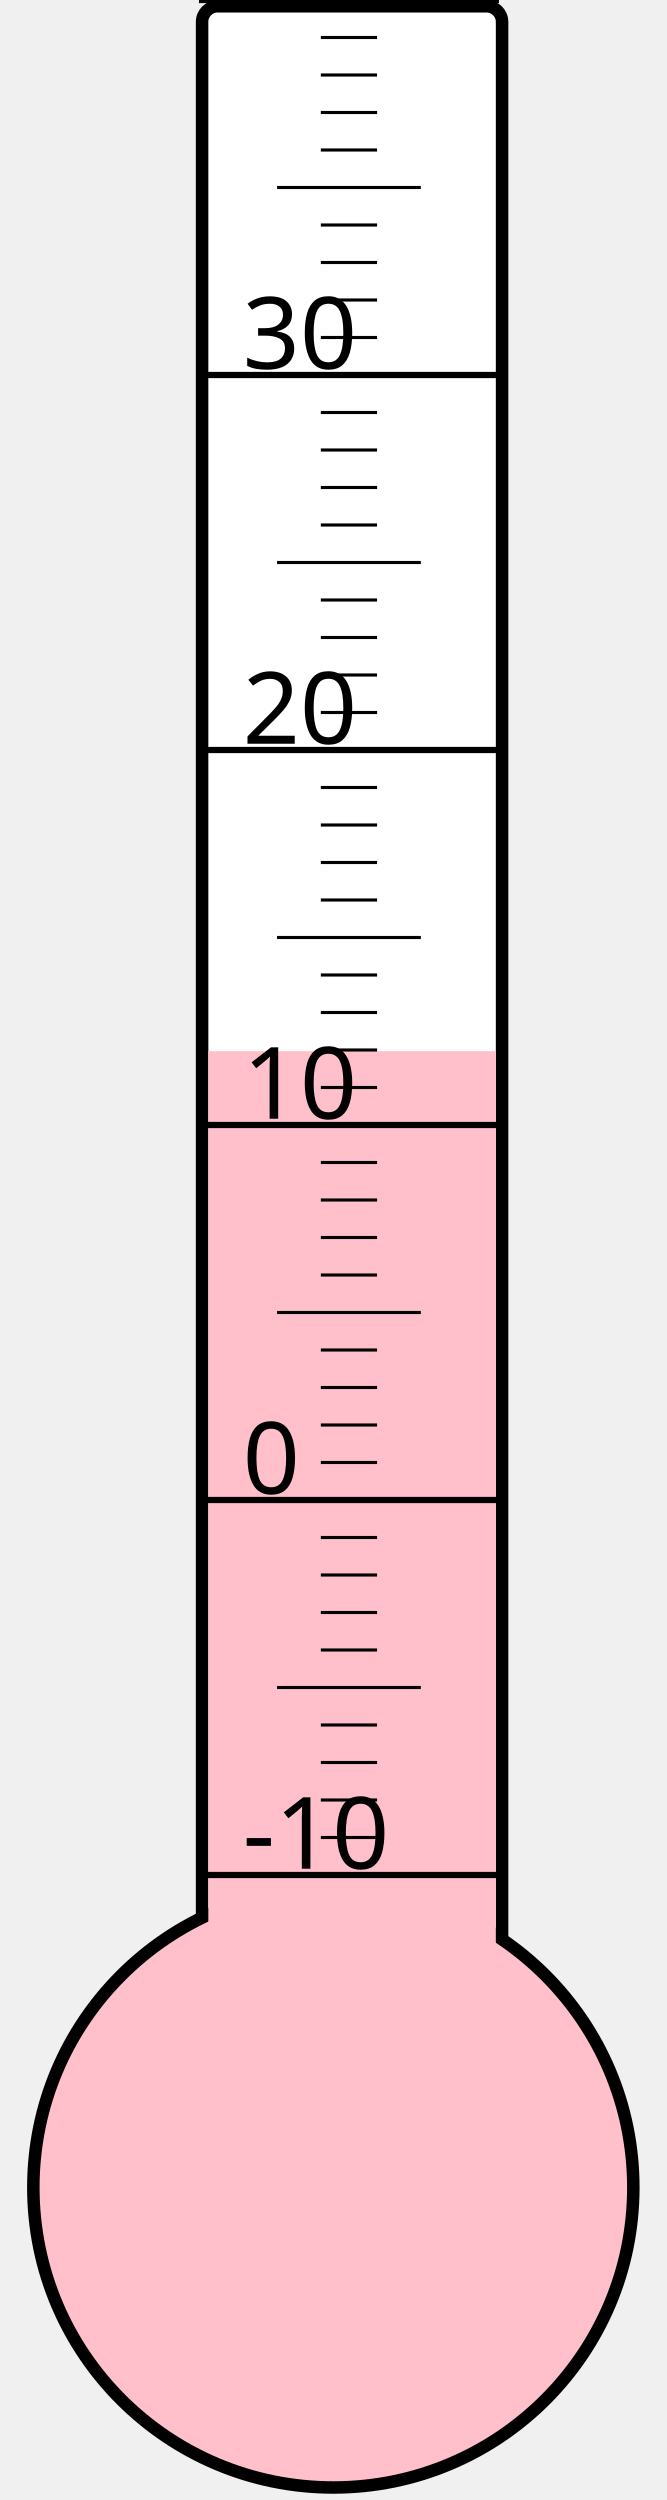
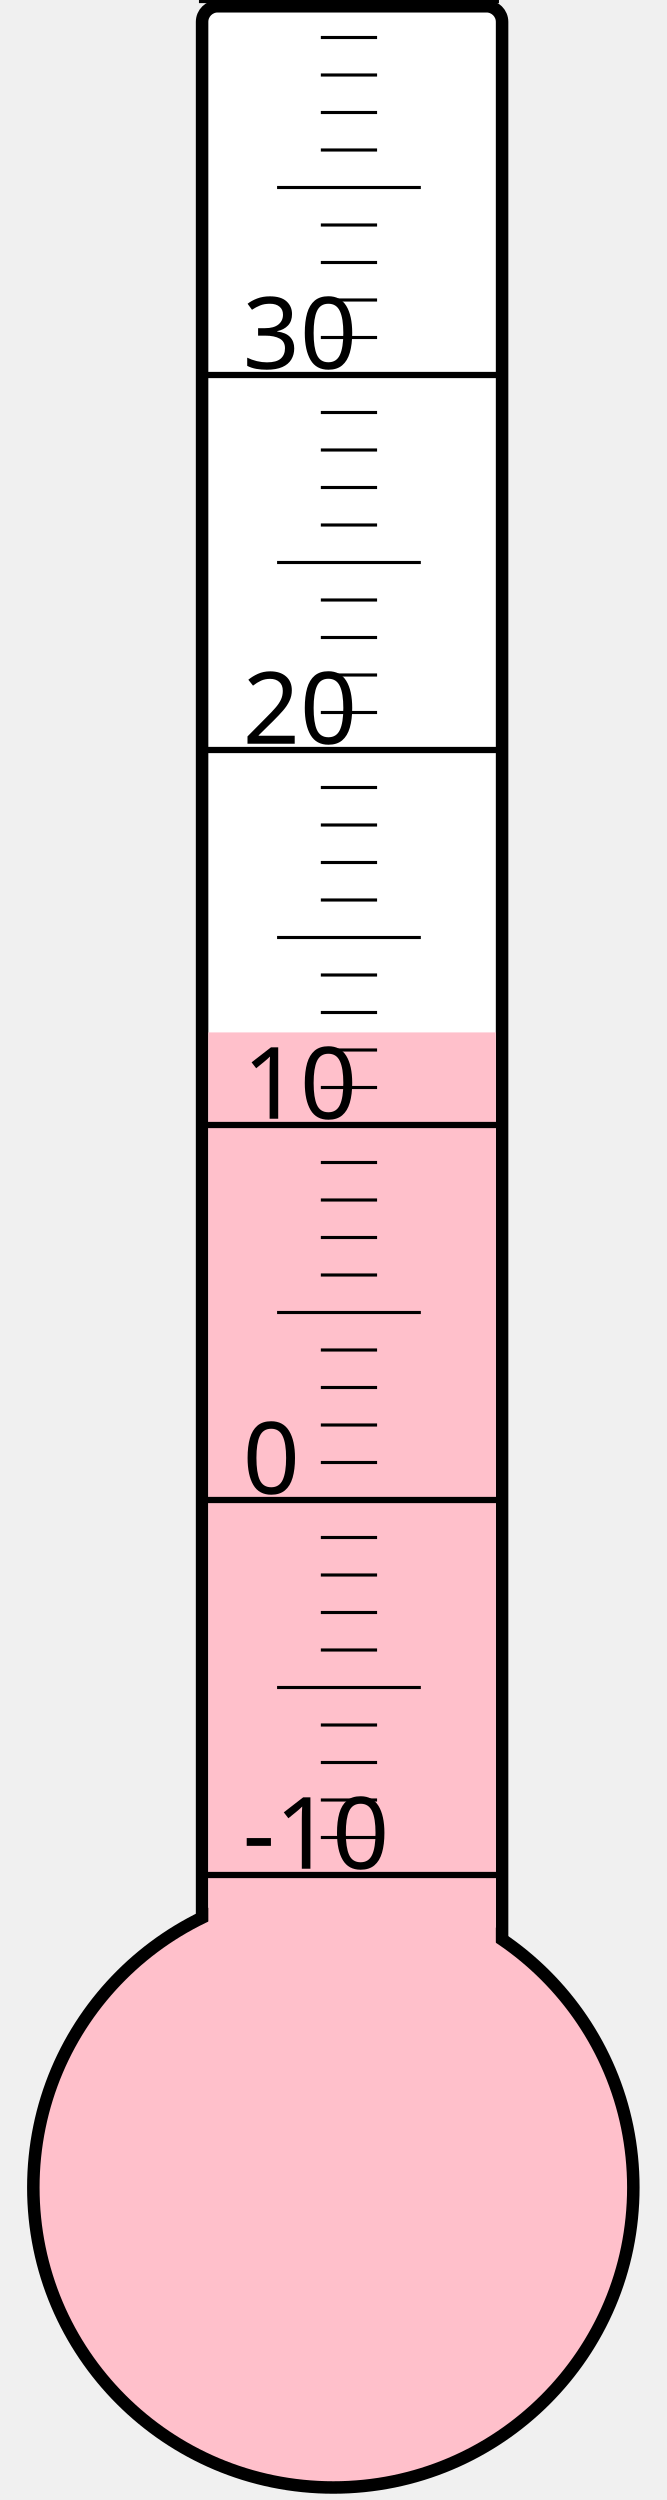
<svg xmlns="http://www.w3.org/2000/svg" width="40px" height="150px" viewBox="0 0 200 800">
  <rect width="200" height="800" x="0" y="0" style="fill: #ffffeb; fill-opacity: 0;" />
  <rect width="96" height="680" x="58" y="2" rx="5" ry="5" style="fill: white; fill-opacity: 1; stroke: black; stroke-width: 4;" />
  <circle cx="100" cy="700" r="96" style="fill: pink; stroke: black; stroke-width: 4;" />
-   <rect width="92" height="363.625" x="60" y="336.375" style="fill: pink; fill-opacity: 1; stroke-width: 0;" />
+   <rect width="92" height="369.625" x="60" y="330.375" style="fill: pink; fill-opacity: 1; stroke-width: 0;" />
  <text x="71" y="598" style="font-family: sans-serif; font-size: 24pt;">-10</text>
  <text x="71" y="478" style="font-family: sans-serif; font-size: 24pt;">0</text>
  <text x="71" y="358" style="font-family: sans-serif; font-size: 24pt;">10</text>
  <text x="71" y="238" style="font-family: sans-serif; font-size: 24pt;">20</text>
  <text x="71" y="118" style="font-family: sans-serif; font-size: 24pt;">30</text>
  <g style="stroke: black;">
    <line x1="57" y1="600" x2="153" y2="600" style="stroke-width: 2;" />
    <line x1="96" y1="588" x2="114" y2="588" style="stroke-width: 1;" />
    <line x1="96" y1="576" x2="114" y2="576" style="stroke-width: 1;" />
    <line x1="96" y1="564" x2="114" y2="564" style="stroke-width: 1;" />
    <line x1="96" y1="552" x2="114" y2="552" style="stroke-width: 1;" />
    <line x1="82" y1="540" x2="128" y2="540" style="stroke-width: 1;" />
    <line x1="96" y1="528" x2="114" y2="528" style="stroke-width: 1;" />
    <line x1="96" y1="516" x2="114" y2="516" style="stroke-width: 1;" />
    <line x1="96" y1="504" x2="114" y2="504" style="stroke-width: 1;" />
    <line x1="96" y1="492" x2="114" y2="492" style="stroke-width: 1;" />
    <line x1="57" y1="480" x2="153" y2="480" style="stroke-width: 2;" />
    <line x1="96" y1="468" x2="114" y2="468" style="stroke-width: 1;" />
    <line x1="96" y1="456" x2="114" y2="456" style="stroke-width: 1;" />
    <line x1="96" y1="444" x2="114" y2="444" style="stroke-width: 1;" />
    <line x1="96" y1="432" x2="114" y2="432" style="stroke-width: 1;" />
    <line x1="82" y1="420" x2="128" y2="420" style="stroke-width: 1;" />
    <line x1="96" y1="408" x2="114" y2="408" style="stroke-width: 1;" />
    <line x1="96" y1="396" x2="114" y2="396" style="stroke-width: 1;" />
    <line x1="96" y1="384" x2="114" y2="384" style="stroke-width: 1;" />
    <line x1="96" y1="372" x2="114" y2="372" style="stroke-width: 1;" />
    <line x1="57" y1="360" x2="153" y2="360" style="stroke-width: 2;" />
    <line x1="96" y1="348" x2="114" y2="348" style="stroke-width: 1;" />
    <line x1="96" y1="336" x2="114" y2="336" style="stroke-width: 1;" />
    <line x1="96" y1="324" x2="114" y2="324" style="stroke-width: 1;" />
    <line x1="96" y1="312" x2="114" y2="312" style="stroke-width: 1;" />
    <line x1="82" y1="300" x2="128" y2="300" style="stroke-width: 1;" />
    <line x1="96" y1="288" x2="114" y2="288" style="stroke-width: 1;" />
    <line x1="96" y1="276" x2="114" y2="276" style="stroke-width: 1;" />
    <line x1="96" y1="264" x2="114" y2="264" style="stroke-width: 1;" />
    <line x1="96" y1="252" x2="114" y2="252" style="stroke-width: 1;" />
    <line x1="57" y1="240" x2="153" y2="240" style="stroke-width: 2;" />
    <line x1="96" y1="228" x2="114" y2="228" style="stroke-width: 1;" />
    <line x1="96" y1="216" x2="114" y2="216" style="stroke-width: 1;" />
    <line x1="96" y1="204" x2="114" y2="204" style="stroke-width: 1;" />
    <line x1="96" y1="192" x2="114" y2="192" style="stroke-width: 1;" />
    <line x1="82" y1="180" x2="128" y2="180" style="stroke-width: 1;" />
    <line x1="96" y1="168" x2="114" y2="168" style="stroke-width: 1;" />
    <line x1="96" y1="156" x2="114" y2="156" style="stroke-width: 1;" />
    <line x1="96" y1="144" x2="114" y2="144" style="stroke-width: 1;" />
    <line x1="96" y1="132" x2="114" y2="132" style="stroke-width: 1;" />
    <line x1="57" y1="120" x2="153" y2="120" style="stroke-width: 2;" />
    <line x1="96" y1="108" x2="114" y2="108" style="stroke-width: 1;" />
    <line x1="96" y1="96" x2="114" y2="96" style="stroke-width: 1;" />
    <line x1="96" y1="84" x2="114" y2="84" style="stroke-width: 1;" />
    <line x1="96" y1="72" x2="114" y2="72" style="stroke-width: 1;" />
    <line x1="82" y1="60" x2="128" y2="60" style="stroke-width: 1;" />
    <line x1="96" y1="48" x2="114" y2="48" style="stroke-width: 1;" />
    <line x1="96" y1="36" x2="114" y2="36" style="stroke-width: 1;" />
    <line x1="96" y1="24" x2="114" y2="24" style="stroke-width: 1;" />
    <line x1="96" y1="12" x2="114" y2="12" style="stroke-width: 1;" />
    <line x1="57" y1="0" x2="153" y2="0" style="stroke-width: 2;" />
  </g>
</svg>
